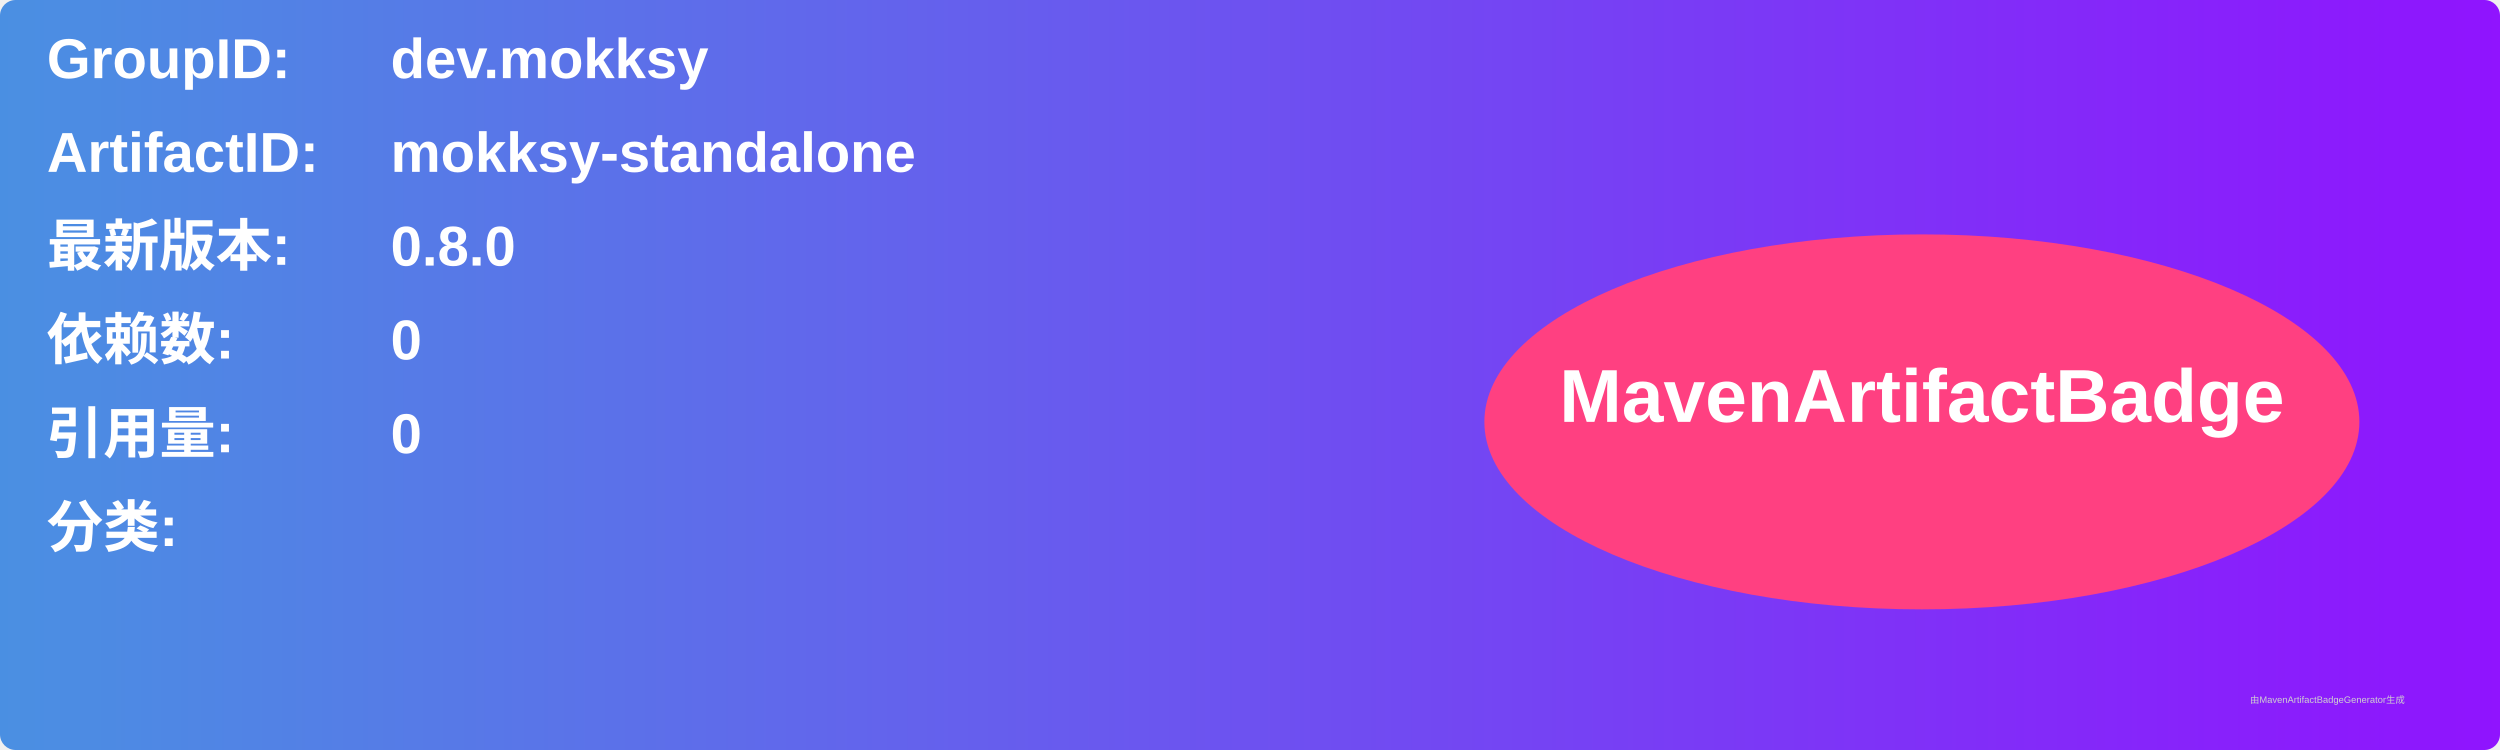
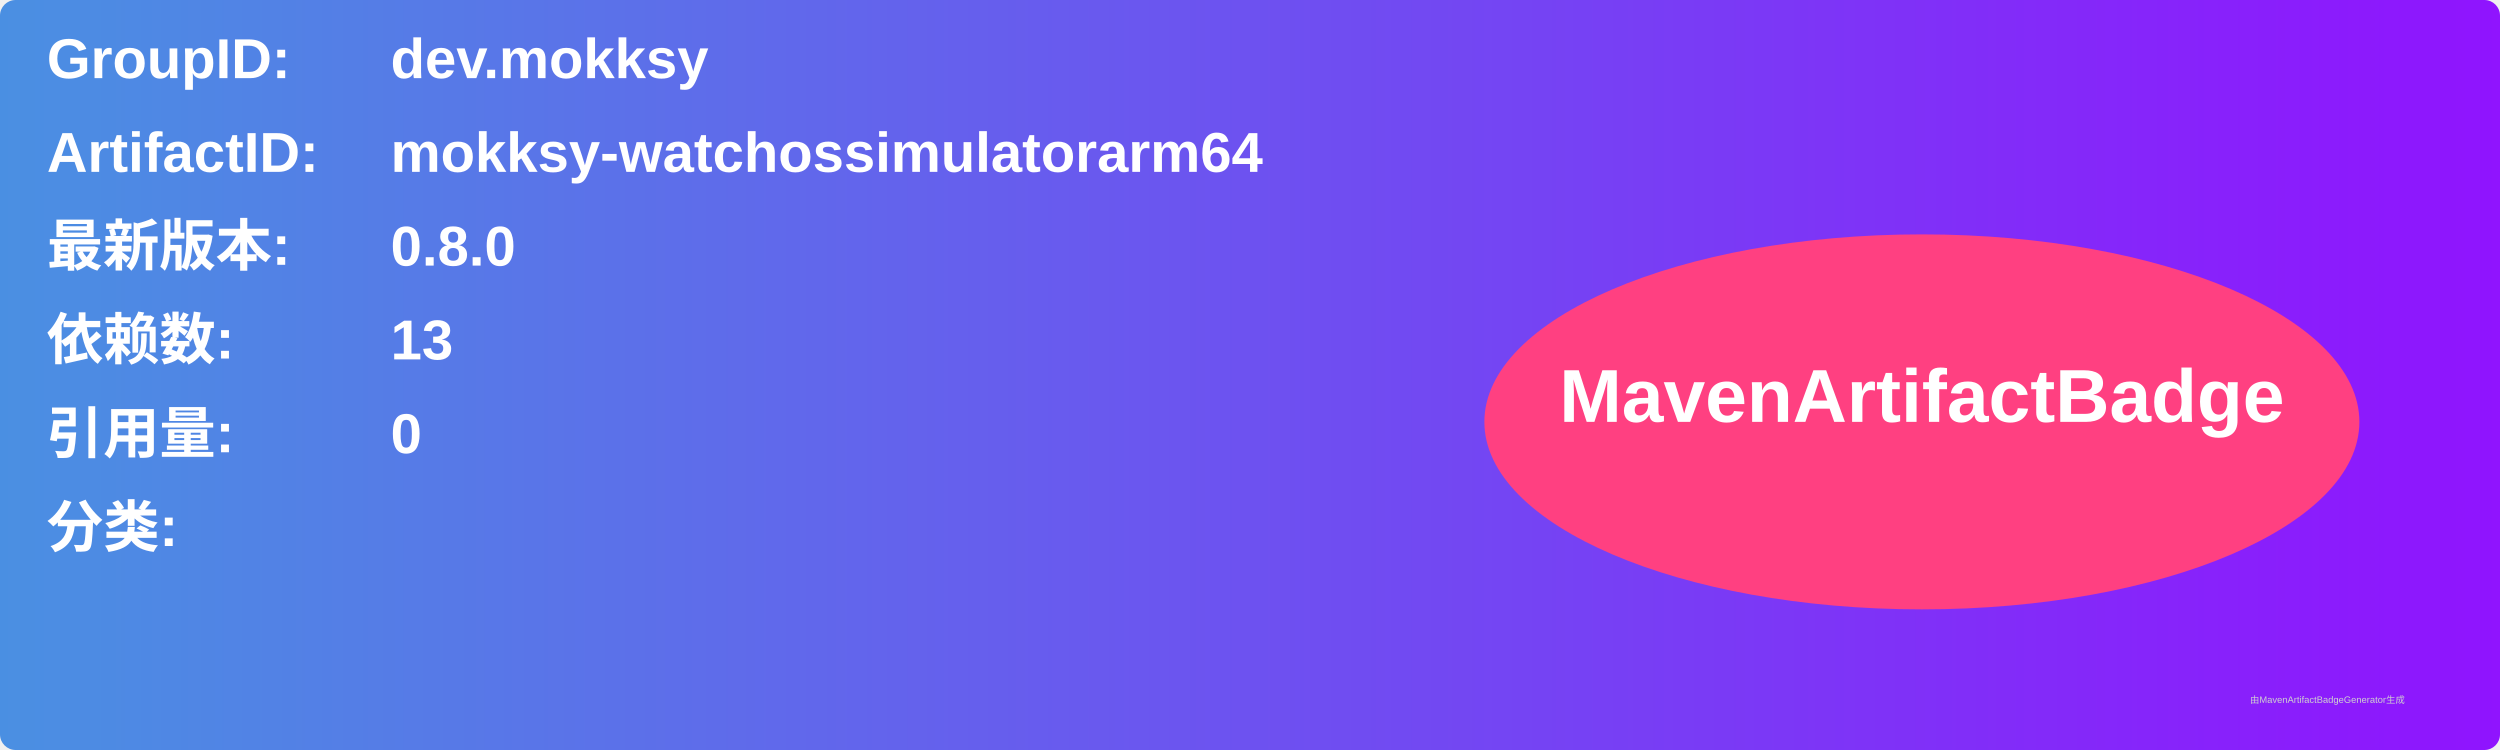
<svg xmlns="http://www.w3.org/2000/svg" width="800" height="240" viewBox="0 0 800 240">
  <linearGradient id="grad" x1="0%" y1="0%" x2="100%" y2="0%">
    <stop offset="0%" stop-color="#4a90e2" />
    <stop offset="100%" stop-color="#9013fe" />
  </linearGradient>
  <rect width="100%" height="100%" rx="5" ry="5" fill="url(#grad)" />
  <g transform="translate(15, 15)">
    <text x="0" y="10" font-family="Arial" font-size="18" fill="white" font-weight="bold" width="260">GroupID:</text>
    <text x="110" y="10" font-family="Arial" font-size="18" fill="white" font-weight="bold" width="460">dev.mokksy</text>
    <text x="0" y="40" font-family="Arial" font-size="18" fill="white" font-weight="bold" width="260">ArtifactID:</text>
-     <text x="110" y="40" font-family="Arial" font-size="18" fill="white" font-weight="bold" width="460">mokksy-standalone</text>
+     <text x="110" y="40" font-family="Arial" font-size="18" fill="white" font-weight="bold" width="460">mokksy-watchossimulatorarm64</text>
    <text x="0" y="70" font-family="Arial" font-size="18" fill="white" font-weight="bold">最新版本:</text>
    <text x="110" y="70" font-family="Arial" font-size="18" fill="white" font-weight="bold">
      <tspan font-weight="bold">0.8.0</tspan>
    </text>
    <text x="0" y="100" font-family="Arial" font-size="18" fill="white" font-weight="bold">依赖数: </text>
    <text x="110" y="100" font-family="Arial" font-size="18" fill="white">
-       <tspan font-weight="bold">0</tspan>
+       <tspan font-weight="bold">13</tspan>
    </text>
    <text x="0" y="130" font-family="Arial" font-size="18" fill="white" font-weight="bold">引用量: </text>
    <text x="110" y="130" font-family="Arial" font-size="18" fill="white">
      <tspan font-weight="bold">0</tspan>
    </text>
    <text x="0" y="160" font-family="Arial" font-size="18" fill="white" font-weight="bold">分类:</text>
    <text x="10" y="190" font-family="Arial" font-size="10" fill="white">
      <tspan font-weight="bold" />
    </text>
    <ellipse cx="600" cy="120" rx="140" ry="60" fill="#ff4081" />
    <text x="600" y="120" text-anchor="middle" font-family="Arial" font-size="24" fill="white" font-weight="bold">MavenArtifactBadge</text>
  </g>
  <text x="720" y="225" font-family="Arial" font-size="3" fill="#d0d0d0">由MavenArtifactBadgeGenerator生成</text>
</svg>
